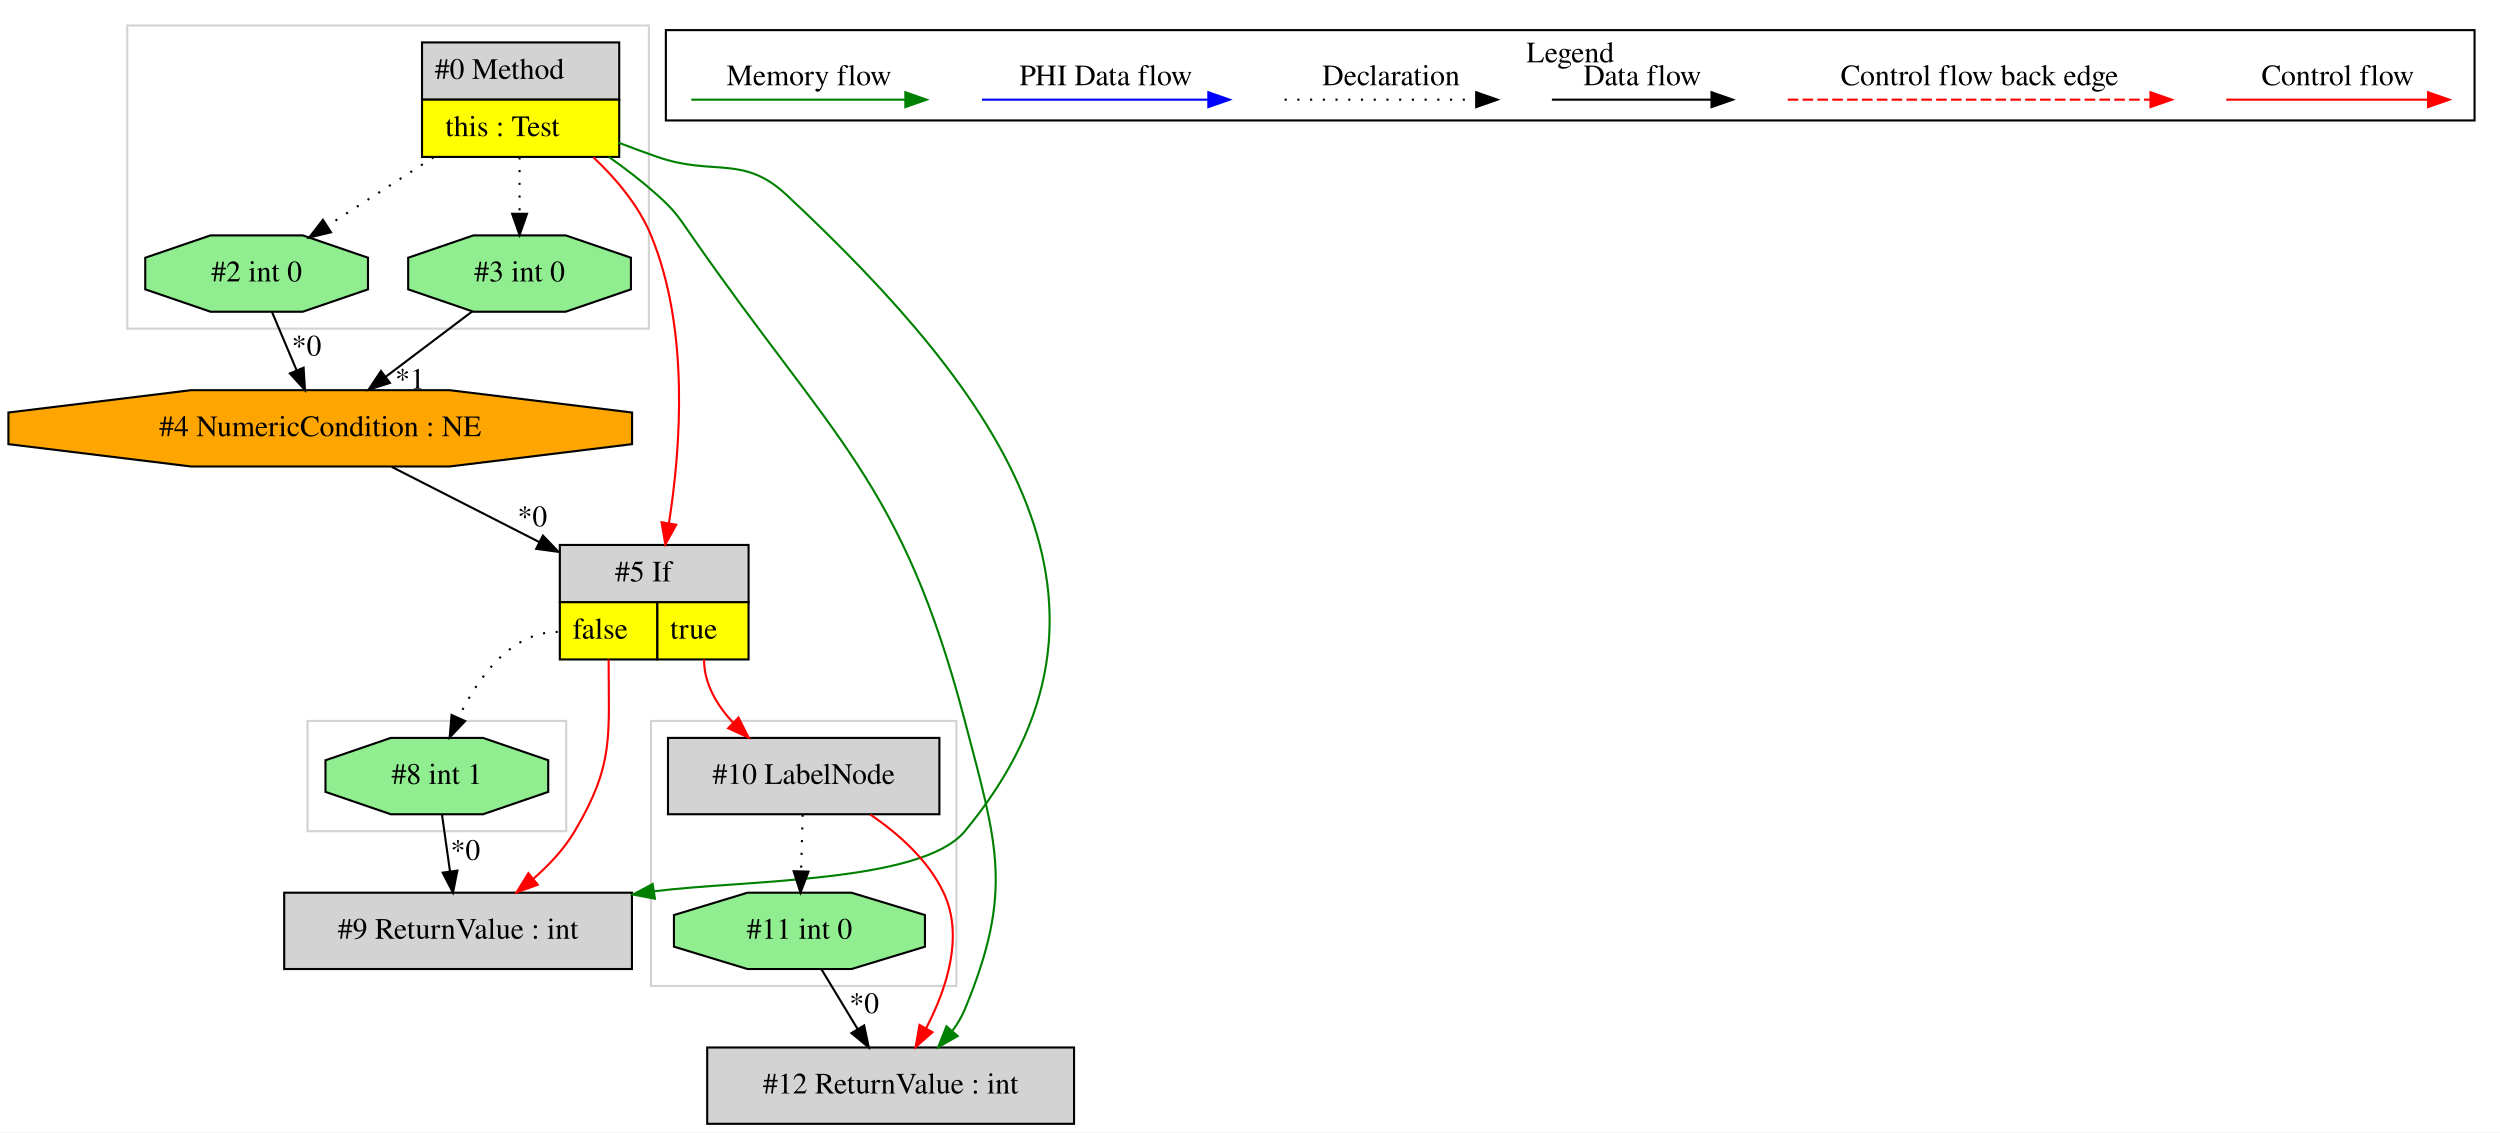
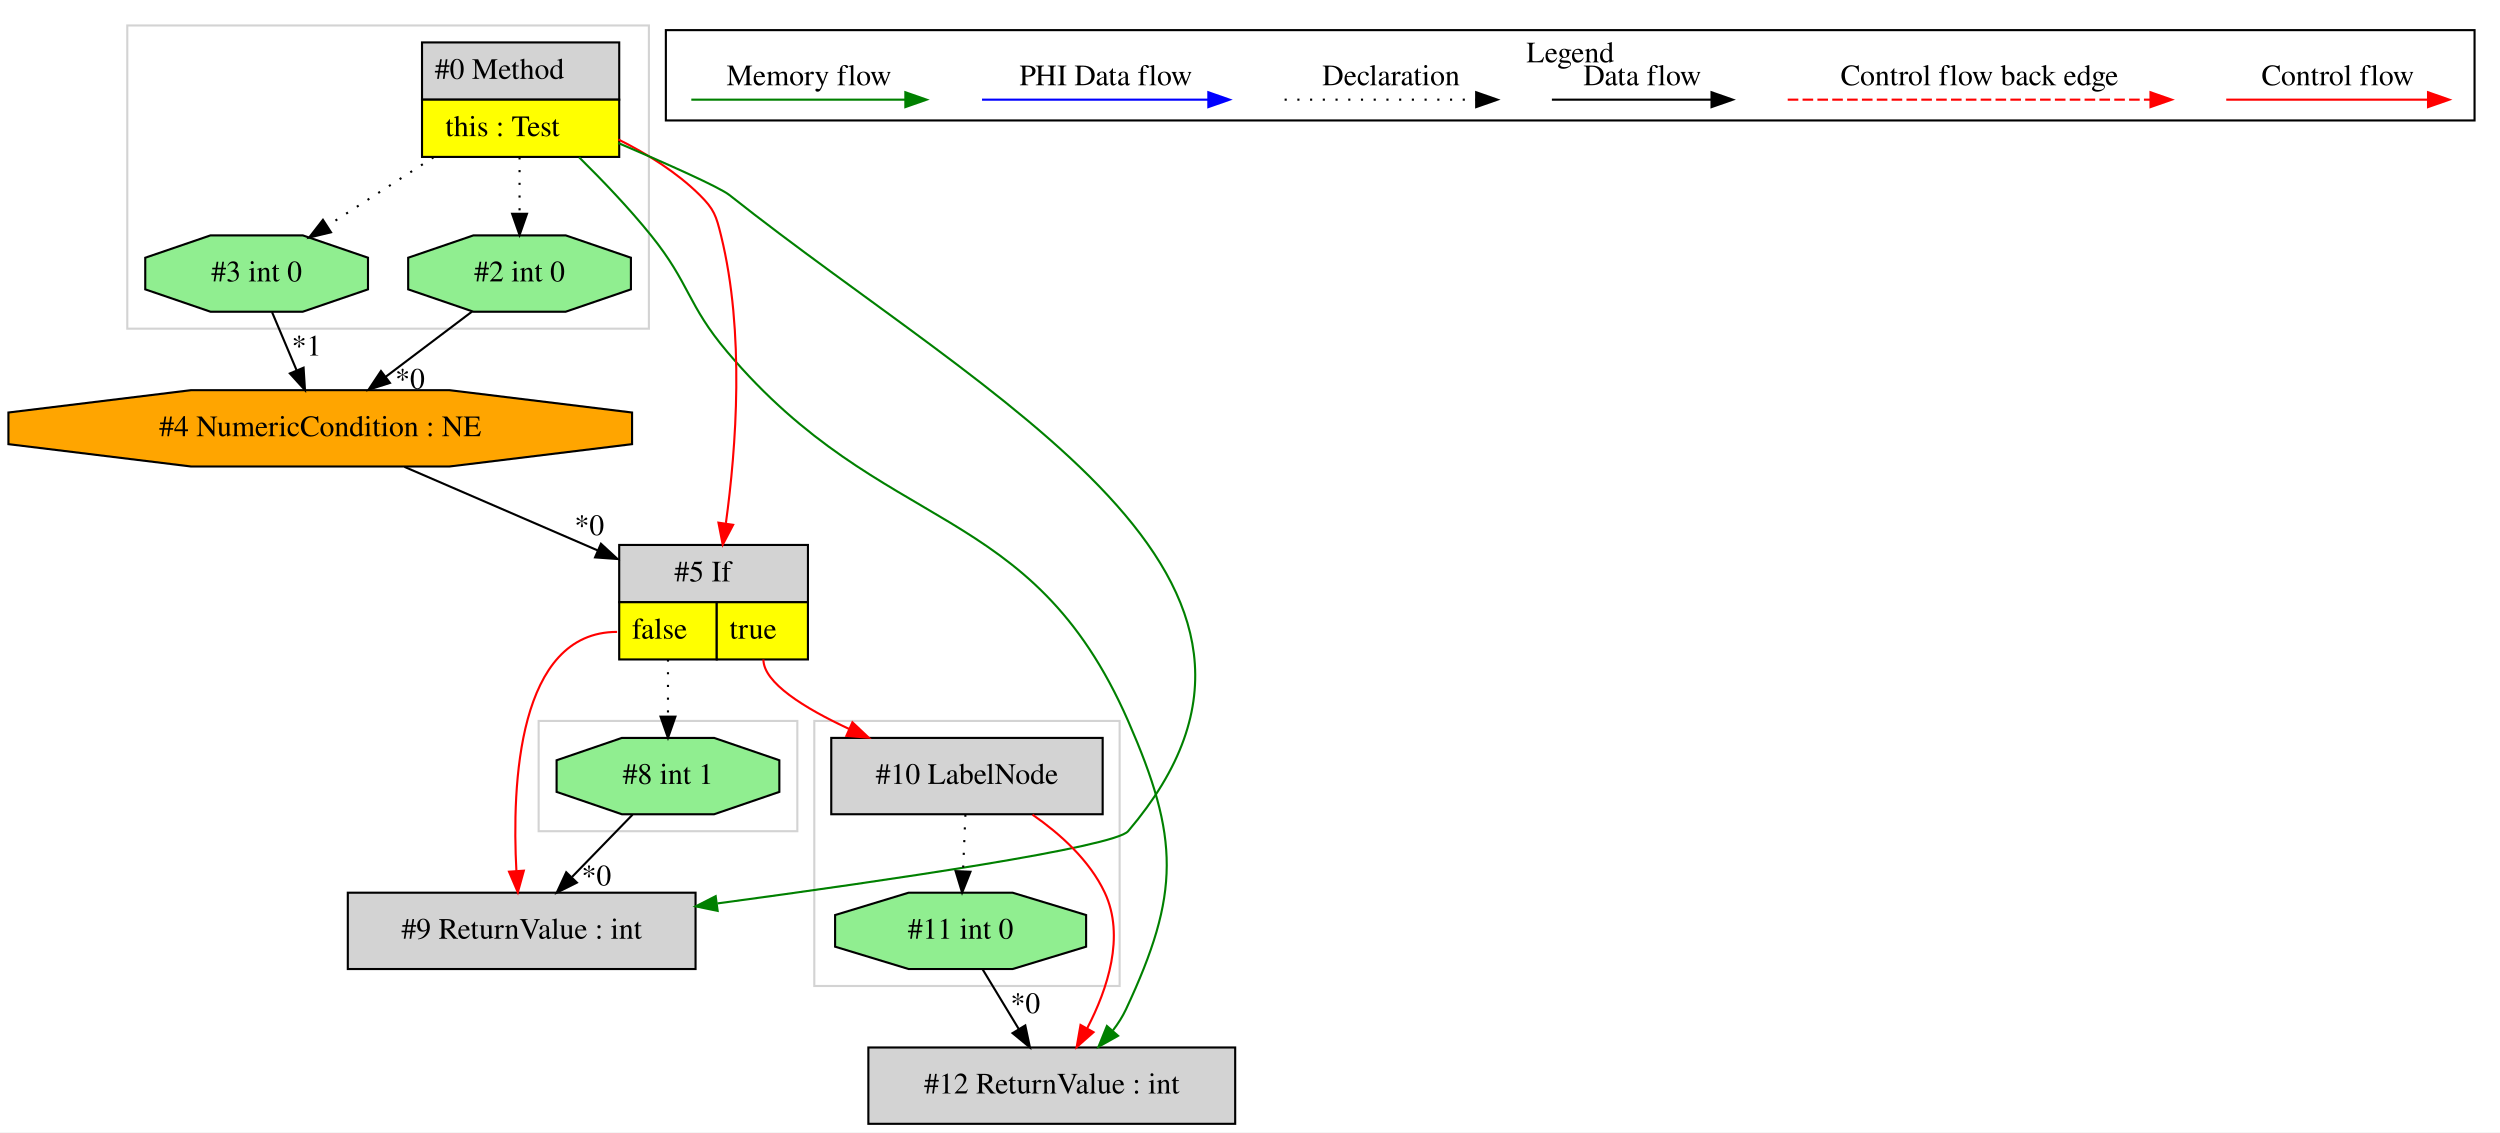
<svg xmlns="http://www.w3.org/2000/svg" width="1179pt" height="534pt" viewBox="0.00 0.00 1179.03 534.00">
  <g id="graph0" class="graph" transform="scale(1 1) rotate(0) translate(4 530)">
    <polygon fill="white" stroke="transparent" points="-4,4 -4,-530 1175.03,-530 1175.03,4 -4,4" />
    <g id="clust1" class="cluster">
      <polygon fill="none" stroke="lightgray" points="56.03,-375 56.03,-518 302.03,-518 302.03,-375 56.03,-375" />
    </g>
    <g id="clust2" class="cluster">
-       <polygon fill="none" stroke="lightgray" points="141.03,-138 141.03,-190 263.03,-190 263.03,-138 141.03,-138" />
+       <polygon fill="none" stroke="lightgray" points="250.03,-138 250.03,-190 372.03,-190 372.03,-138 250.03,-138" />
    </g>
    <g id="clust3" class="cluster">
-       <polygon fill="none" stroke="lightgray" points="303.03,-65 303.03,-190 447.03,-190 447.03,-65 303.03,-65" />
+       <polygon fill="none" stroke="lightgray" points="380.03,-65 380.03,-190 524.03,-190 524.03,-65 380.03,-65" />
    </g>
    <g id="clust4" class="cluster">
      <polygon fill="none" stroke="black" points="310.03,-473.2 310.03,-515.8 1163.03,-515.8 1163.03,-473.2 310.03,-473.2" />
      <text text-anchor="middle" x="736.53" y="-500.6" font-family="Times,serif" font-size="14.00">Legend</text>
    </g>
    <g id="node1" class="node">
      <polygon fill="lightgrey" stroke="transparent" points="287.53,-510 194.53,-510 194.53,-456 287.53,-456 287.53,-510" />
      <polygon fill="none" stroke="black" points="195.03,-483 195.03,-510 288.03,-510 288.03,-483 195.03,-483" />
      <text text-anchor="start" x="201.03" y="-492.8" font-family="Times,serif" font-size="14.00">#0 Method</text>
      <polygon fill="yellow" stroke="transparent" points="195.03,-456 195.03,-483 288.03,-483 288.03,-456 195.03,-456" />
      <polygon fill="none" stroke="black" points="195.03,-456 195.03,-483 288.03,-483 288.03,-456 195.03,-456" />
      <text text-anchor="start" x="206.03" y="-465.8" font-family="Times,serif" font-size="14.00">this : Test</text>
    </g>
    <g id="node2" class="node">
+       <polygon fill="lightgrey" stroke="black" points="578.53,-36 405.53,-36 405.53,0 578.53,0 578.53,-36" />
+       <text text-anchor="middle" x="492.03" y="-14.3" font-family="Times,serif" font-size="14.00">#12 ReturnValue : int</text>
+     </g>
+     <g id="edge3" class="edge">
+       <path fill="none" stroke="green" d="M269.12,-455.81C280.2,-444.89 292.72,-431.78 303.03,-419 321.37,-396.26 320.14,-386.29 339.03,-364 412.86,-276.9 482.17,-294.56 528.03,-190 552.31,-134.64 552.67,-108.74 527.03,-54 525.4,-50.53 523.28,-47.2 520.88,-44.08" />
+       <polygon fill="green" stroke="green" points="523.29,-41.51 514.05,-36.32 518.03,-46.13 523.29,-41.51" />
+     </g>
+     <g id="node5" class="node">
+       <polygon fill="lightgrey" stroke="transparent" points="376.53,-273 287.53,-273 287.53,-219 376.53,-219 376.53,-273" />
+       <polygon fill="none" stroke="black" points="288.03,-246 288.03,-273 377.03,-273 377.03,-246 288.03,-246" />
+       <text text-anchor="start" x="314.03" y="-255.8" font-family="Times,serif" font-size="14.00">#5 If</text>
+       <polygon fill="yellow" stroke="transparent" points="288.03,-219 288.03,-246 334.03,-246 334.03,-219 288.03,-219" />
+       <polygon fill="none" stroke="black" points="288.03,-219 288.03,-246 334.03,-246 334.03,-219 288.03,-219" />
+       <text text-anchor="start" x="294.03" y="-228.8" font-family="Times,serif" font-size="14.00">false</text>
+       <polygon fill="yellow" stroke="transparent" points="334.03,-219 334.03,-246 377.03,-246 377.03,-219 334.03,-219" />
+       <polygon fill="none" stroke="black" points="334.03,-219 334.03,-246 377.03,-246 377.03,-219 334.03,-219" />
+       <text text-anchor="start" x="340.03" y="-228.8" font-family="Times,serif" font-size="14.00">true</text>
+     </g>
+     <g id="edge6" class="edge">
+       <path fill="none" stroke="red" d="M287.63,-464.23C301.15,-457.49 315.18,-448.77 326.03,-438 332.8,-431.28 333.74,-428.26 336.03,-419 347.33,-373.28 343.19,-318.62 338.35,-283.39" />
+       <polygon fill="red" stroke="red" points="341.75,-282.49 336.84,-273.11 334.83,-283.51 341.75,-282.49" />
+     </g>
+     <g id="node7" class="node">
      <polygon fill="lightgreen" stroke="black" points="293.55,-393.54 293.55,-408.46 262.79,-419 219.27,-419 188.5,-408.46 188.5,-393.54 219.27,-383 262.79,-383 293.55,-393.54" />
-       <text text-anchor="middle" x="241.03" y="-397.3" font-family="Times,serif" font-size="14.00">#3 int 0</text>
+       <text text-anchor="middle" x="241.03" y="-397.3" font-family="Times,serif" font-size="14.00">#2 int 0</text>
    </g>
-     <g id="edge1" class="edge">
+     <g id="edge10" class="edge">
      <path fill="none" stroke="black" stroke-dasharray="1,5" d="M241.03,-455.81C241.03,-447.35 241.03,-437.95 241.03,-429.4" />
      <polygon fill="black" stroke="black" points="244.53,-429.17 241.03,-419.17 237.53,-429.17 244.53,-429.17" />
    </g>
-     <g id="node4" class="node">
+     <g id="node8" class="node">
      <polygon fill="lightgreen" stroke="black" points="169.55,-393.54 169.55,-408.46 138.79,-419 95.27,-419 64.5,-408.46 64.5,-393.54 95.27,-383 138.79,-383 169.55,-393.54" />
-       <text text-anchor="middle" x="117.03" y="-397.3" font-family="Times,serif" font-size="14.00">#2 int 0</text>
+       <text text-anchor="middle" x="117.03" y="-397.3" font-family="Times,serif" font-size="14.00">#3 int 0</text>
    </g>
-     <g id="edge4" class="edge">
+     <g id="edge9" class="edge">
      <path fill="none" stroke="black" stroke-dasharray="1,5" d="M200.43,-455.81C184.25,-445.37 165.86,-433.5 150.47,-423.57" />
      <polygon fill="black" stroke="black" points="152.09,-420.46 141.79,-417.98 148.3,-426.34 152.09,-420.46" />
    </g>
-     <g id="node5" class="node">
-       <polygon fill="lightgrey" stroke="transparent" points="348.53,-273 259.53,-273 259.53,-219 348.53,-219 348.53,-273" />
-       <polygon fill="none" stroke="black" points="260.03,-246 260.03,-273 349.03,-273 349.03,-246 260.03,-246" />
-       <text text-anchor="start" x="286.03" y="-255.8" font-family="Times,serif" font-size="14.00">#5 If</text>
-       <polygon fill="yellow" stroke="transparent" points="260.03,-219 260.03,-246 306.03,-246 306.03,-219 260.03,-219" />
-       <polygon fill="none" stroke="black" points="260.03,-219 260.03,-246 306.03,-246 306.03,-219 260.03,-219" />
-       <text text-anchor="start" x="266.03" y="-228.8" font-family="Times,serif" font-size="14.00">false</text>
-       <polygon fill="yellow" stroke="transparent" points="306.03,-219 306.03,-246 349.03,-246 349.03,-219 306.03,-219" />
-       <polygon fill="none" stroke="black" points="306.03,-219 306.03,-246 349.03,-246 349.03,-219 306.03,-219" />
-       <text text-anchor="start" x="312.03" y="-228.8" font-family="Times,serif" font-size="14.00">true</text>
+     <g id="node9" class="node">
+       <polygon fill="lightgrey" stroke="black" points="324.03,-109 160.03,-109 160.03,-73 324.03,-73 324.03,-109" />
+       <text text-anchor="middle" x="242.03" y="-87.3" font-family="Times,serif" font-size="14.00">#9 ReturnValue : int</text>
    </g>
-     <g id="edge6" class="edge">
-       <path fill="none" stroke="red" d="M275.84,-455.82C286.65,-445.65 297.23,-433.04 303.03,-419 321.18,-375.04 317.13,-319.2 311.48,-283.28" />
-       <polygon fill="red" stroke="red" points="314.91,-282.53 309.78,-273.25 308.01,-283.7 314.91,-282.53" />
+     <g id="edge13" class="edge">
+       <path fill="none" stroke="green" d="M287.54,-462.57C310.95,-452.57 335.35,-441.71 340.03,-438 463.35,-340.26 630.08,-257.77 528.03,-138 521.63,-130.49 415.47,-114.88 334.34,-103.94" />
+       <polygon fill="green" stroke="green" points="334.45,-100.42 324.08,-102.56 333.52,-107.36 334.45,-100.42" />
    </g>
-     <g id="node7" class="node">
-       <polygon fill="lightgrey" stroke="black" points="502.53,-36 329.53,-36 329.53,0 502.53,0 502.53,-36" />
-       <text text-anchor="middle" x="416.03" y="-14.3" font-family="Times,serif" font-size="14.00">#12 ReturnValue : int</text>
+     <g id="node3" class="node">
+       <polygon fill="lightgreen" stroke="black" points="508.22,-83.54 508.22,-98.46 473.55,-109 424.51,-109 389.84,-98.46 389.84,-83.54 424.51,-73 473.55,-73 508.22,-83.54" />
+       <text text-anchor="middle" x="449.03" y="-87.3" font-family="Times,serif" font-size="14.00">#11 int 0</text>
    </g>
-     <g id="edge10" class="edge">
-       <path fill="none" stroke="green" d="M283.22,-455.94C291.1,-450.39 299.04,-444.29 306.03,-438 314.23,-430.61 315.74,-428.07 322.03,-419 388.61,-323.02 421.39,-302.99 451.03,-190 466.36,-131.53 474.16,-109.84 451.03,-54 449.56,-50.46 447.54,-47.09 445.21,-43.93" />
-       <polygon fill="green" stroke="green" points="447.65,-41.41 438.46,-36.14 442.36,-45.99 447.65,-41.41" />
+     <g id="edge1" class="edge">
+       <path fill="none" stroke="black" d="M459.44,-72.81C464.56,-64.35 470.84,-53.98 476.52,-44.61" />
+       <polygon fill="black" stroke="black" points="479.53,-46.4 481.72,-36.03 473.54,-42.77 479.53,-46.4" />
+       <text text-anchor="middle" x="479.56" y="-52.21" font-family="Times,serif" font-size="14.00">*0</text>
+     </g>
+     <g id="node4" class="node">
+       <polygon fill="lightgrey" stroke="black" points="516.03,-182 388.03,-182 388.03,-146 516.03,-146 516.03,-182" />
+       <text text-anchor="middle" x="452.03" y="-160.3" font-family="Times,serif" font-size="14.00">#10 LabelNode</text>
+     </g>
+     <g id="edge2" class="edge">
+       <path fill="none" stroke="red" d="M482.94,-145.8C496.02,-136.72 509.86,-124.27 517.03,-109 526.65,-88.5 518.34,-63.58 508.79,-45.17" />
+       <polygon fill="red" stroke="red" points="511.71,-43.21 503.77,-36.19 505.59,-46.63 511.71,-43.21" />
+     </g>
+     <g id="edge15" class="edge">
+       <path fill="none" stroke="black" stroke-dasharray="1,5" d="M451.3,-145.81C450.96,-137.79 450.55,-128.05 450.17,-119.07" />
+       <polygon fill="black" stroke="black" points="453.67,-118.87 449.75,-109.03 446.67,-119.17 453.67,-118.87" />
+     </g>
+     <g id="edge4" class="edge">
+       <path fill="none" stroke="red" d="M356.03,-219C356.03,-208.04 375.28,-196.07 396.53,-186.19" />
+       <polygon fill="red" stroke="red" points="398.01,-189.36 405.72,-182.09 395.16,-182.97 398.01,-189.36" />
+     </g>
+     <g id="edge12" class="edge">
+       <path fill="none" stroke="red" d="M287.03,-232C240.16,-232 237.37,-159.99 239.54,-119.26" />
+       <polygon fill="red" stroke="red" points="243.04,-119.38 240.22,-109.17 236.06,-118.91 243.04,-119.38" />
    </g>
    <g id="node10" class="node">
-       <polygon fill="lightgrey" stroke="black" points="294.03,-109 130.03,-109 130.03,-73 294.03,-73 294.03,-109" />
-       <text text-anchor="middle" x="212.03" y="-87.3" font-family="Times,serif" font-size="14.00">#9 ReturnValue : int</text>
+       <polygon fill="lightgreen" stroke="black" points="363.55,-156.54 363.55,-171.46 332.79,-182 289.27,-182 258.5,-171.46 258.5,-156.54 289.27,-146 332.79,-146 363.55,-156.54" />
+       <text text-anchor="middle" x="311.03" y="-160.3" font-family="Times,serif" font-size="14.00">#8 int 1</text>
    </g>
-     <g id="edge15" class="edge">
-       <path fill="none" stroke="green" d="M287.7,-462.73C293.83,-460.37 300.06,-458.07 306.03,-456 332.74,-446.74 346.39,-457.32 367.03,-438 468.12,-343.38 539.29,-244.69 451.03,-138 430.82,-113.57 347.39,-115.08 304.44,-109.66" />
-       <polygon fill="green" stroke="green" points="304.87,-106.19 294.46,-108.12 303.8,-113.11 304.87,-106.19" />
+     <g id="edge14" class="edge">
+       <path fill="none" stroke="black" stroke-dasharray="1,5" d="M311.03,-219C311.03,-210.3 311.03,-200.81 311.03,-192.25" />
+       <polygon fill="black" stroke="black" points="314.53,-192.02 311.03,-182.02 307.53,-192.02 314.53,-192.02" />
    </g>
-     <g id="node3" class="node">
+     <g id="node6" class="node">
      <polygon fill="orange" stroke="black" points="294.09,-320.54 294.09,-335.46 207.94,-346 86.12,-346 -0.03,-335.46 -0.03,-320.54 86.12,-310 207.94,-310 294.09,-320.54" />
      <text text-anchor="middle" x="147.03" y="-324.3" font-family="Times,serif" font-size="14.00">#4 NumericCondition : NE</text>
    </g>
-     <g id="edge3" class="edge">
+     <g id="edge5" class="edge">
+       <path fill="none" stroke="black" d="M186.72,-309.84C213.35,-298.32 248.77,-283.01 277.97,-270.38" />
+       <polygon fill="black" stroke="black" points="279.42,-273.56 287.21,-266.38 276.64,-267.14 279.42,-273.56" />
+       <text text-anchor="middle" x="273.93" y="-277.63" font-family="Times,serif" font-size="14.00">*0</text>
+     </g>
+     <g id="edge7" class="edge">
      <path fill="none" stroke="black" d="M218.75,-383.17C206.52,-373.94 191.17,-362.34 177.81,-352.25" />
      <polygon fill="black" stroke="black" points="179.89,-349.43 169.8,-346.2 175.67,-355.02 179.89,-349.43" />
-       <text text-anchor="middle" x="189.36" y="-346.68" font-family="Times,serif" font-size="14.00">*1</text>
+       <text text-anchor="middle" x="189.36" y="-346.68" font-family="Times,serif" font-size="14.00">*0</text>
    </g>
-     <g id="edge5" class="edge">
-       <path fill="none" stroke="black" d="M180.71,-309.84C200.99,-299.5 227.28,-286.11 250.37,-274.34" />
-       <polygon fill="black" stroke="black" points="252.05,-277.41 259.38,-269.75 248.88,-271.18 252.05,-277.41" />
-       <text text-anchor="middle" x="247.06" y="-281.81" font-family="Times,serif" font-size="14.00">*0</text>
-     </g>
-     <g id="edge2" class="edge">
+     <g id="edge8" class="edge">
      <path fill="none" stroke="black" d="M124.29,-382.81C127.76,-374.62 131.98,-364.62 135.84,-355.48" />
      <polygon fill="black" stroke="black" points="139.17,-356.6 139.83,-346.03 132.72,-353.88 139.17,-356.6" />
-       <text text-anchor="middle" x="140.57" y="-362.32" font-family="Times,serif" font-size="14.00">*0</text>
-     </g>
-     <g id="node6" class="node">
-       <polygon fill="lightgrey" stroke="black" points="439.03,-182 311.03,-182 311.03,-146 439.03,-146 439.03,-182" />
-       <text text-anchor="middle" x="375.03" y="-160.3" font-family="Times,serif" font-size="14.00">#10 LabelNode</text>
-     </g>
-     <g id="edge7" class="edge">
-       <path fill="none" stroke="red" d="M328.03,-219C328.03,-207.68 333.98,-197.57 341.65,-189.26" />
-       <polygon fill="red" stroke="red" points="344.27,-191.59 349.06,-182.14 339.42,-186.54 344.27,-191.59" />
-     </g>
-     <g id="node9" class="node">
-       <polygon fill="lightgreen" stroke="black" points="254.55,-156.54 254.55,-171.46 223.79,-182 180.27,-182 149.5,-171.46 149.5,-156.54 180.27,-146 223.79,-146 254.55,-156.54" />
-       <text text-anchor="middle" x="202.03" y="-160.3" font-family="Times,serif" font-size="14.00">#8 int 1</text>
-     </g>
-     <g id="edge12" class="edge">
-       <path fill="none" stroke="black" stroke-dasharray="1,5" d="M259.03,-232C236.79,-232 221.41,-210.32 212.28,-191.63" />
-       <polygon fill="black" stroke="black" points="215.36,-189.94 208.07,-182.25 208.97,-192.81 215.36,-189.94" />
-     </g>
-     <g id="edge14" class="edge">
-       <path fill="none" stroke="red" d="M283.03,-219C283.03,-182.3 285.73,-169.57 267.03,-138 262.09,-129.66 255.07,-122.14 247.69,-115.71" />
-       <polygon fill="red" stroke="red" points="249.6,-112.75 239.63,-109.18 245.19,-118.19 249.6,-112.75" />
-     </g>
-     <g id="edge9" class="edge">
-       <path fill="none" stroke="red" d="M406.4,-145.9C419.68,-136.85 433.74,-124.39 441.03,-109 450.77,-88.44 442.33,-63.38 432.7,-44.94" />
-       <polygon fill="red" stroke="red" points="435.75,-43.21 427.81,-36.2 429.65,-46.64 435.75,-43.21" />
-     </g>
-     <g id="node8" class="node">
-       <polygon fill="lightgreen" stroke="black" points="432.22,-83.54 432.22,-98.46 397.55,-109 348.51,-109 313.84,-98.46 313.84,-83.54 348.51,-73 397.55,-73 432.22,-83.54" />
-       <text text-anchor="middle" x="373.03" y="-87.3" font-family="Times,serif" font-size="14.00">#11 int 0</text>
+       <text text-anchor="middle" x="140.57" y="-362.32" font-family="Times,serif" font-size="14.00">*1</text>
    </g>
    <g id="edge11" class="edge">
-       <path fill="none" stroke="black" stroke-dasharray="1,5" d="M374.55,-145.81C374.32,-137.79 374.05,-128.05 373.79,-119.07" />
-       <polygon fill="black" stroke="black" points="377.29,-118.93 373.51,-109.03 370.29,-119.12 377.29,-118.93" />
-     </g>
-     <g id="edge8" class="edge">
-       <path fill="none" stroke="black" d="M383.44,-72.81C388.56,-64.35 394.84,-53.98 400.52,-44.61" />
-       <polygon fill="black" stroke="black" points="403.53,-46.4 405.72,-36.03 397.54,-42.77 403.53,-46.4" />
-       <text text-anchor="middle" x="403.56" y="-52.21" font-family="Times,serif" font-size="14.00">*0</text>
-     </g>
-     <g id="edge13" class="edge">
-       <path fill="none" stroke="black" d="M204.45,-145.81C205.58,-137.79 206.95,-128.05 208.22,-119.07" />
-       <polygon fill="black" stroke="black" points="211.7,-119.42 209.63,-109.03 204.77,-118.44 211.7,-119.42" />
-       <text text-anchor="middle" x="215.47" y="-124.46" font-family="Times,serif" font-size="14.00">*0</text>
+       <path fill="none" stroke="black" d="M294.33,-145.81C285.77,-137 275.19,-126.13 265.8,-116.46" />
+       <polygon fill="black" stroke="black" points="268.06,-113.76 258.58,-109.03 263.04,-118.64 268.06,-113.76" />
+       <text text-anchor="middle" x="277.27" y="-112.44" font-family="Times,serif" font-size="14.00">*0</text>
    </g>
    <g id="edge16" class="edge">
      <path fill="none" stroke="red" d="M1045.92,-483C1057.14,-483 1115.27,-483 1140.89,-483" />
      <polygon fill="red" stroke="red" points="1141.09,-486.5 1151.09,-483 1141.09,-479.5 1141.09,-486.5" />
      <text text-anchor="middle" x="1098.53" y="-489.8" font-family="Times,serif" font-size="14.00">Control flow</text>
    </g>
    <g id="edge17" class="edge">
      <path fill="none" stroke="red" stroke-dasharray="5,2" d="M839.11,-483C856.08,-483 972.24,-483 1010.11,-483" />
      <polygon fill="red" stroke="red" points="1010.2,-486.5 1020.2,-483 1010.2,-479.5 1010.2,-486.5" />
      <text text-anchor="middle" x="929.53" y="-489.8" font-family="Times,serif" font-size="14.00">Control flow back edge</text>
    </g>
    <g id="edge18" class="edge">
      <path fill="none" stroke="black" d="M727.89,-483C737.44,-483 781.34,-483 802.95,-483" />
      <polygon fill="black" stroke="black" points="803.18,-486.5 813.18,-483 803.18,-479.5 803.18,-486.5" />
      <text text-anchor="middle" x="770.53" y="-489.8" font-family="Times,serif" font-size="14.00">Data flow</text>
    </g>
    <g id="edge19" class="edge">
      <path fill="none" stroke="black" stroke-dasharray="1,5" d="M601.84,-483C612.49,-483 667.49,-483 692.1,-483" />
      <polygon fill="black" stroke="black" points="692.18,-486.5 702.18,-483 692.18,-479.5 692.18,-486.5" />
      <text text-anchor="middle" x="652.03" y="-489.8" font-family="Times,serif" font-size="14.00">Declaration</text>
    </g>
    <g id="edge20" class="edge">
      <path fill="none" stroke="blue" d="M459.13,-483C471.75,-483 537.91,-483 565.71,-483" />
      <polygon fill="blue" stroke="blue" points="565.87,-486.5 575.87,-483 565.87,-479.5 565.87,-486.5" />
      <text text-anchor="middle" x="517.53" y="-489.8" font-family="Times,serif" font-size="14.00">PHI Data flow</text>
    </g>
    <g id="edge21" class="edge">
      <path fill="none" stroke="green" d="M322.03,-483C333.97,-483 396.33,-483 422.96,-483" />
      <polygon fill="green" stroke="green" points="422.98,-486.5 432.98,-483 422.98,-479.5 422.98,-486.5" />
      <text text-anchor="middle" x="377.53" y="-489.8" font-family="Times,serif" font-size="14.00">Memory flow</text>
    </g>
  </g>
</svg>
